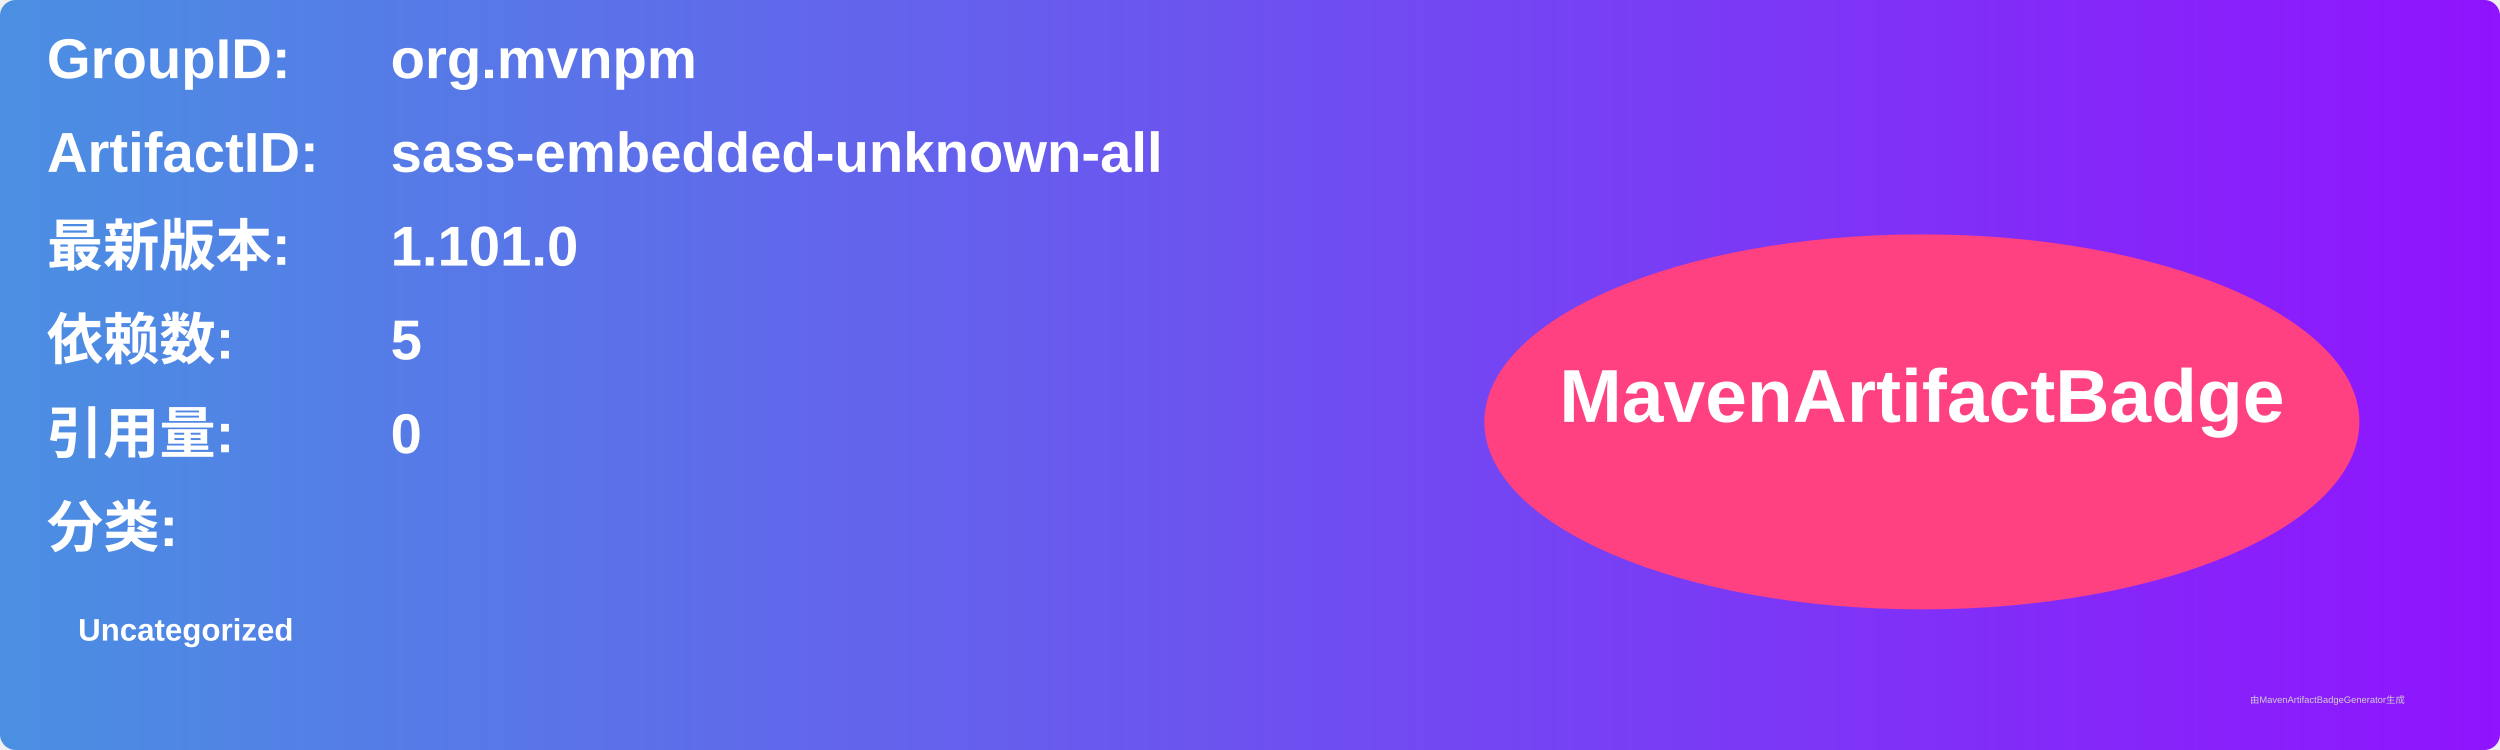
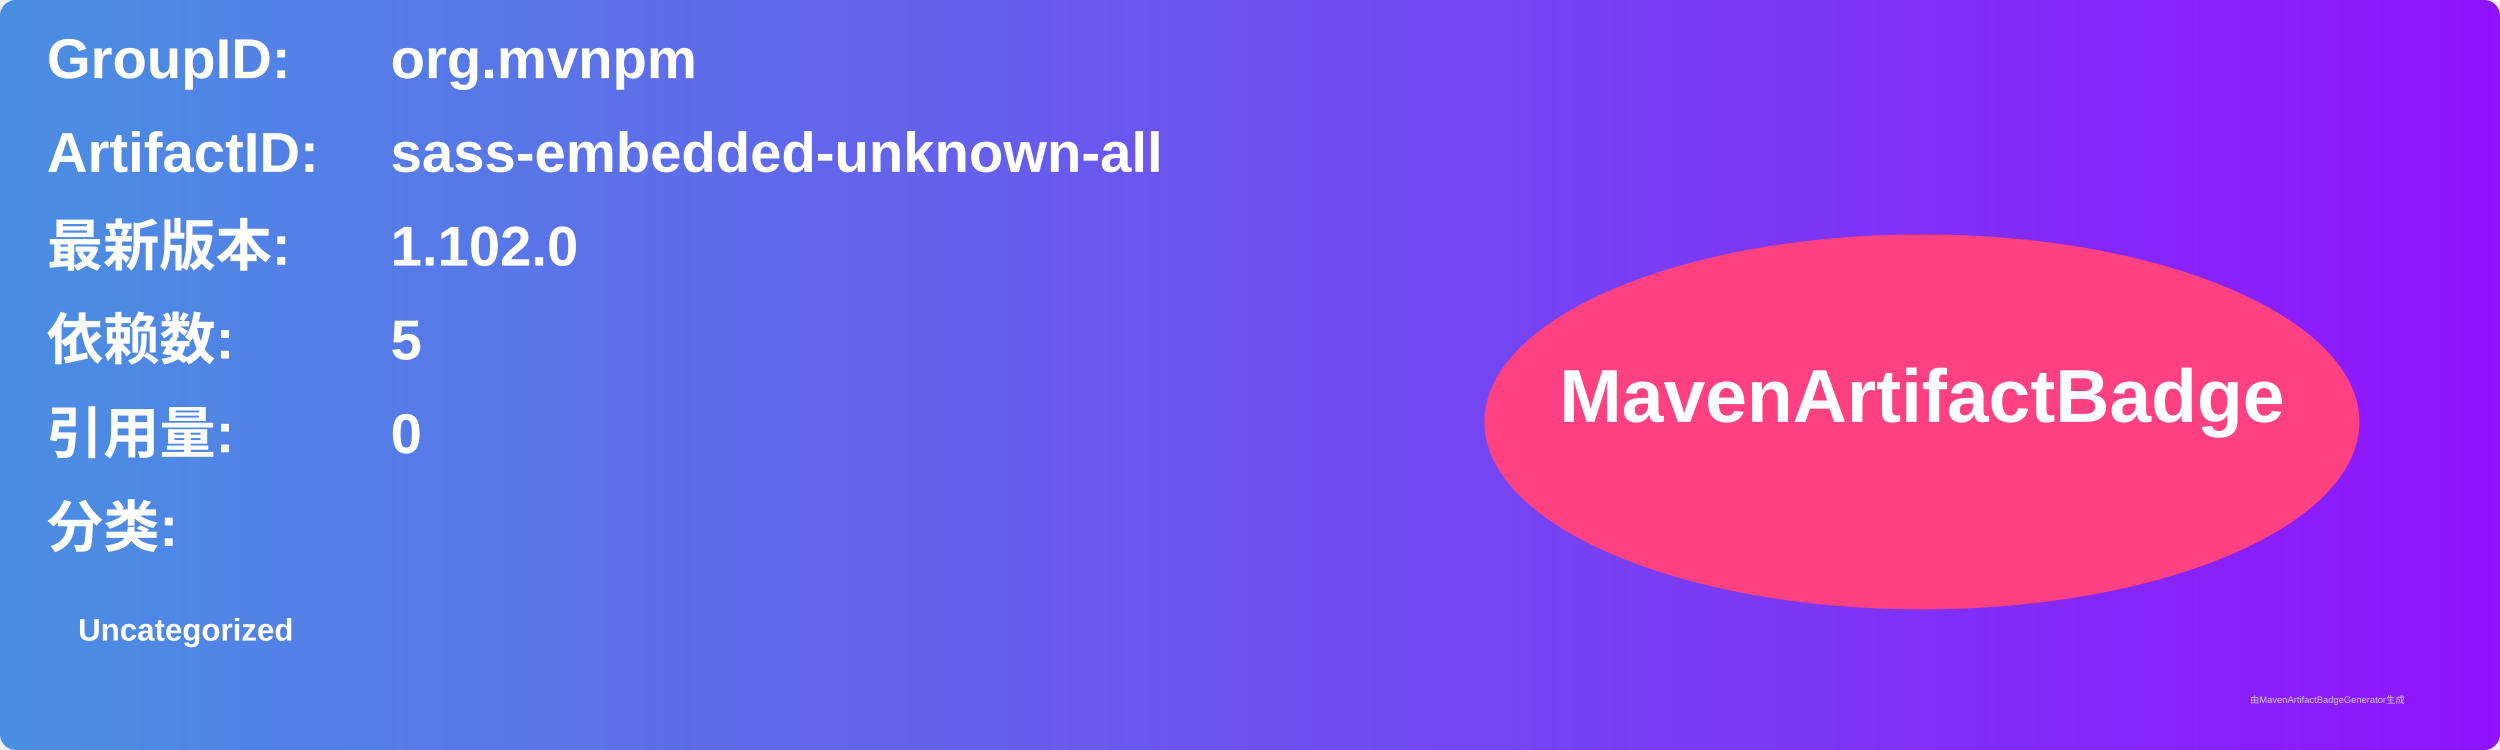
<svg xmlns="http://www.w3.org/2000/svg" width="800" height="240" viewBox="0 0 800 240">
  <linearGradient id="grad" x1="0%" y1="0%" x2="100%" y2="0%">
    <stop offset="0%" stop-color="#4a90e2" />
    <stop offset="100%" stop-color="#9013fe" />
  </linearGradient>
  <rect width="100%" height="100%" rx="5" ry="5" fill="url(#grad)" />
  <g transform="translate(15, 15)">
    <text x="0" y="10" font-family="Arial" font-size="18" fill="white" font-weight="bold" width="260">GroupID:</text>
    <text x="110" y="10" font-family="Arial" font-size="18" fill="white" font-weight="bold" width="460">org.mvnpm</text>
    <text x="0" y="40" font-family="Arial" font-size="18" fill="white" font-weight="bold" width="260">ArtifactID:</text>
    <text x="110" y="40" font-family="Arial" font-size="18" fill="white" font-weight="bold" width="460">sass-embedded-unknown-all</text>
    <text x="0" y="70" font-family="Arial" font-size="18" fill="white" font-weight="bold">最新版本:</text>
    <text x="110" y="70" font-family="Arial" font-size="18" fill="white" font-weight="bold">
-       <tspan font-weight="bold">1.101.0</tspan>
+       <tspan font-weight="bold">1.102.0</tspan>
    </text>
    <text x="0" y="100" font-family="Arial" font-size="18" fill="white" font-weight="bold">依赖数: </text>
    <text x="110" y="100" font-family="Arial" font-size="18" fill="white">
      <tspan font-weight="bold">5</tspan>
    </text>
    <text x="0" y="130" font-family="Arial" font-size="18" fill="white" font-weight="bold">引用量: </text>
    <text x="110" y="130" font-family="Arial" font-size="18" fill="white">
      <tspan font-weight="bold">0</tspan>
    </text>
    <text x="0" y="160" font-family="Arial" font-size="18" fill="white" font-weight="bold">分类:</text>
    <text x="10" y="190" font-family="Arial" font-size="10" fill="white">
      <tspan font-weight="bold">Uncategorized</tspan>
    </text>
    <ellipse cx="600" cy="120" rx="140" ry="60" fill="#ff4081" />
    <text x="600" y="120" text-anchor="middle" font-family="Arial" font-size="24" fill="white" font-weight="bold">MavenArtifactBadge</text>
  </g>
  <text x="720" y="225" font-family="Arial" font-size="3" fill="#d0d0d0">由MavenArtifactBadgeGenerator生成</text>
</svg>
